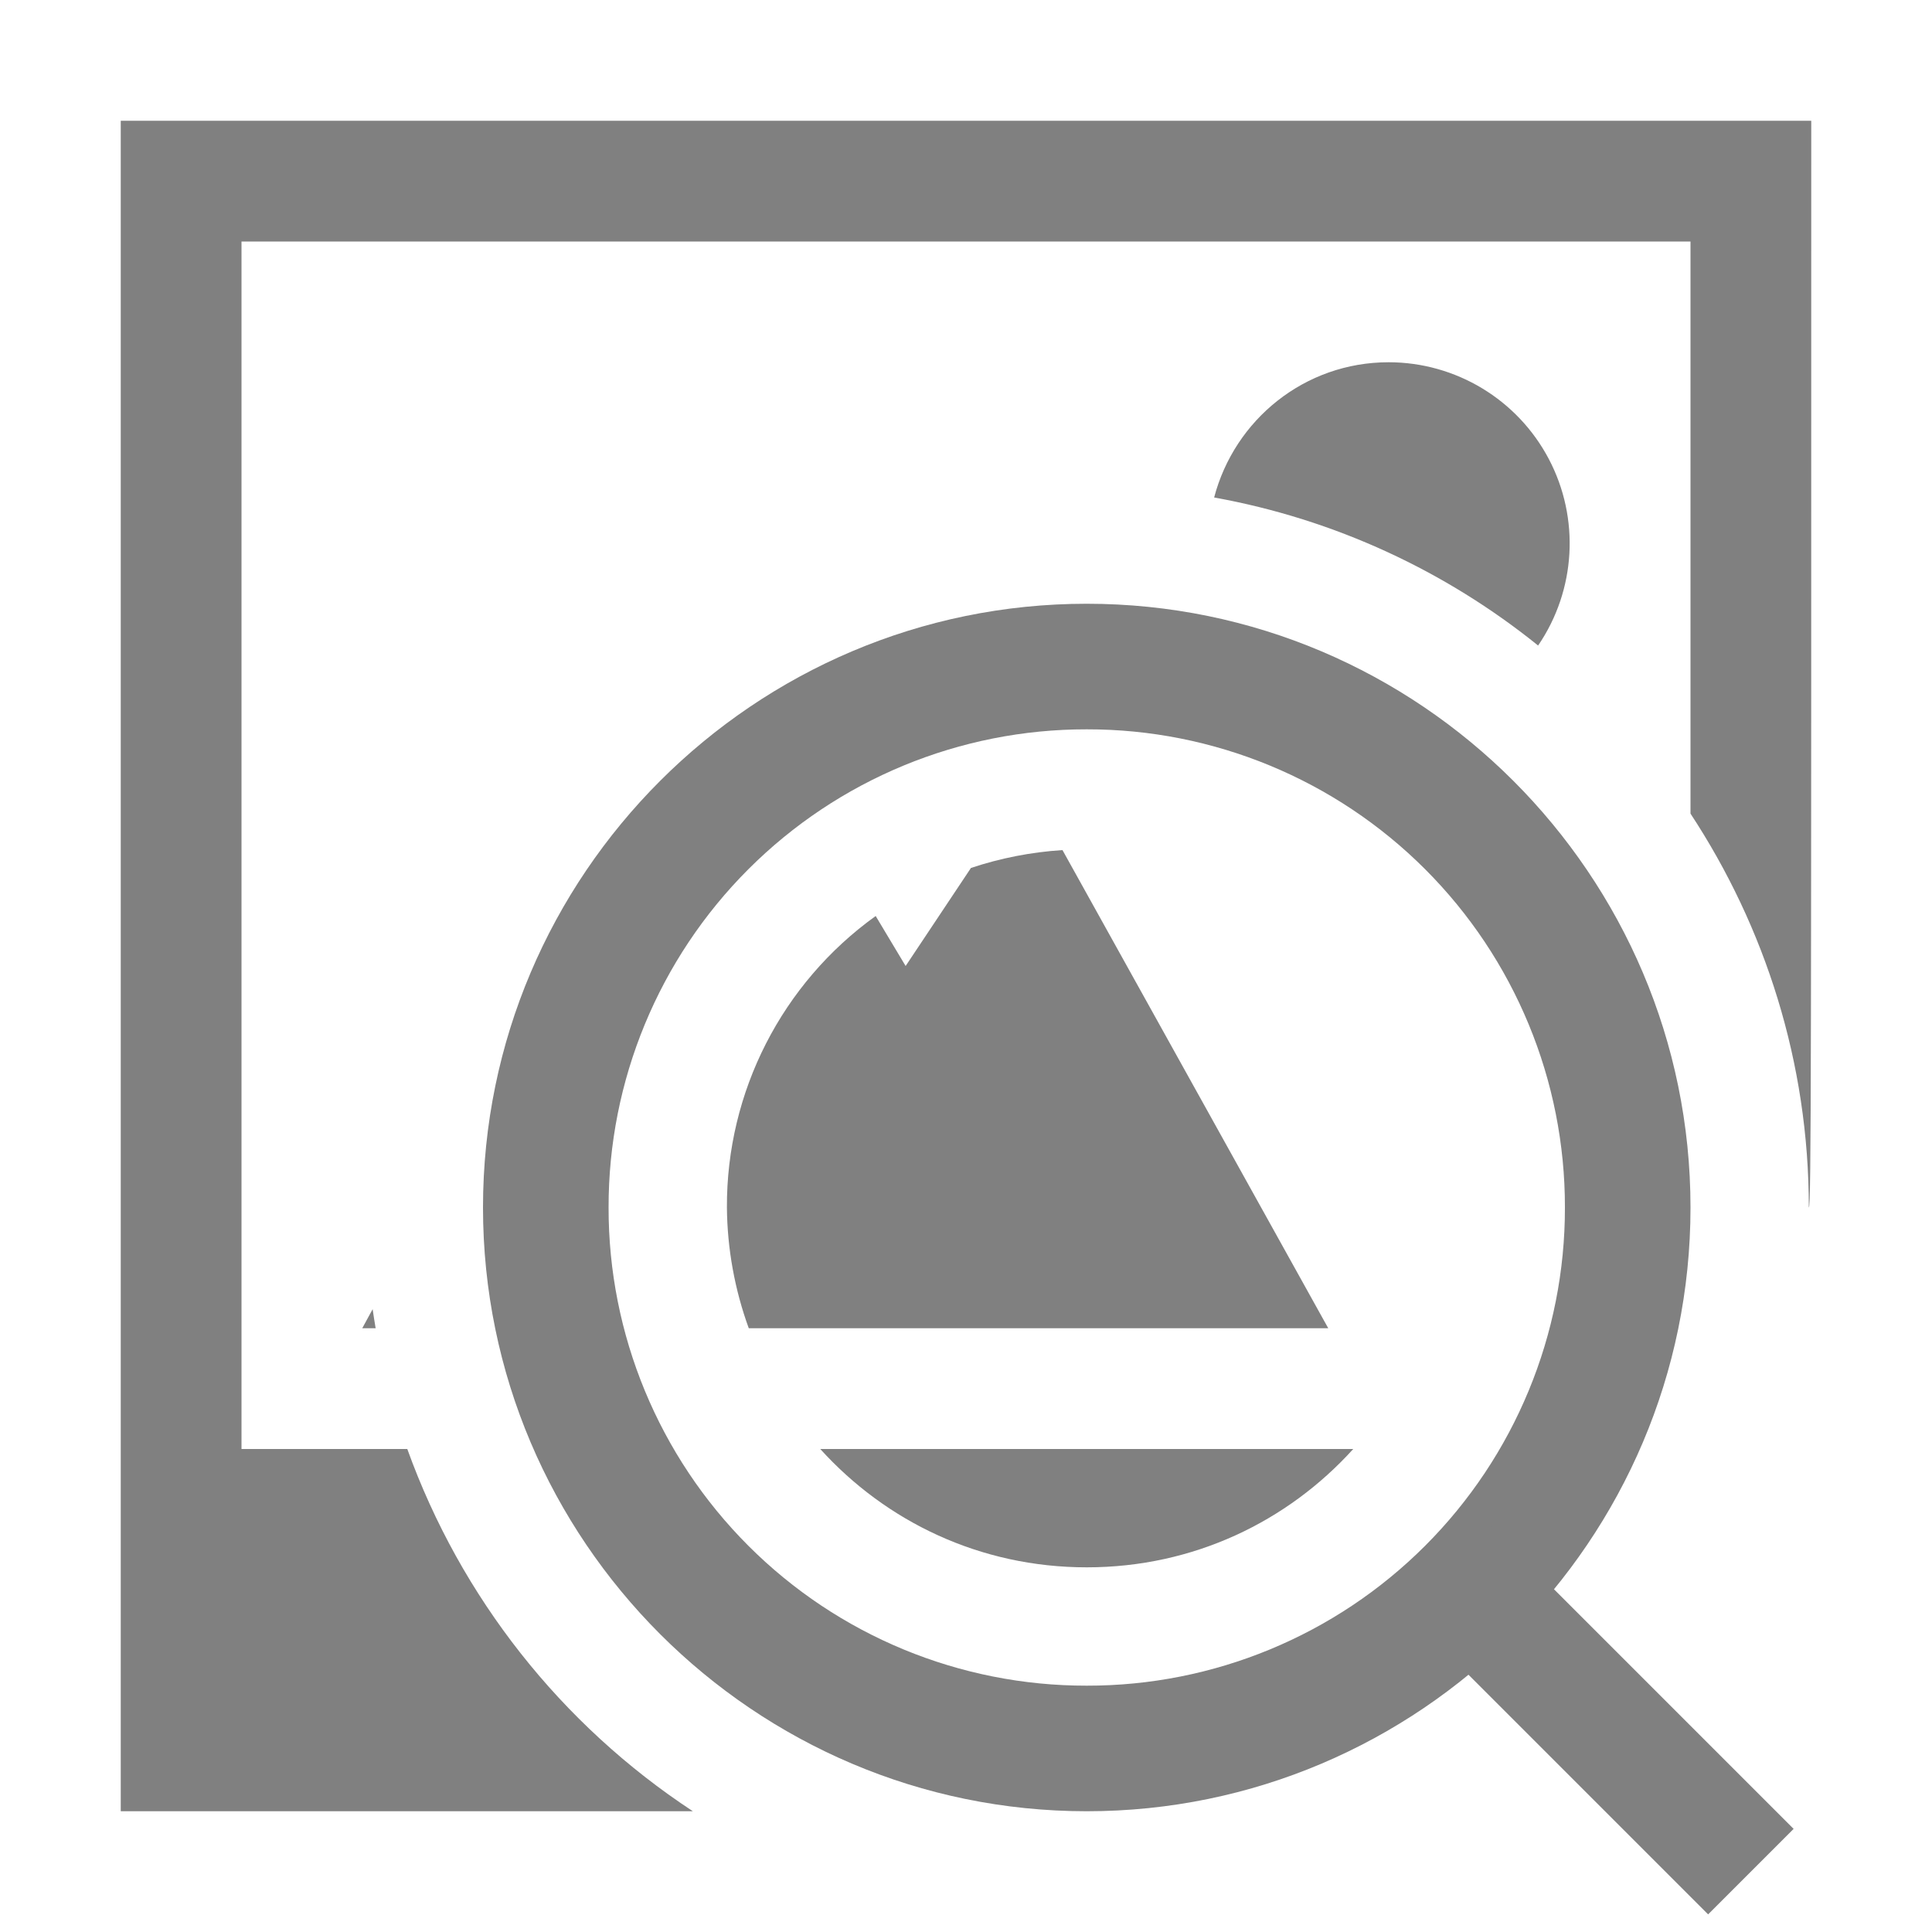
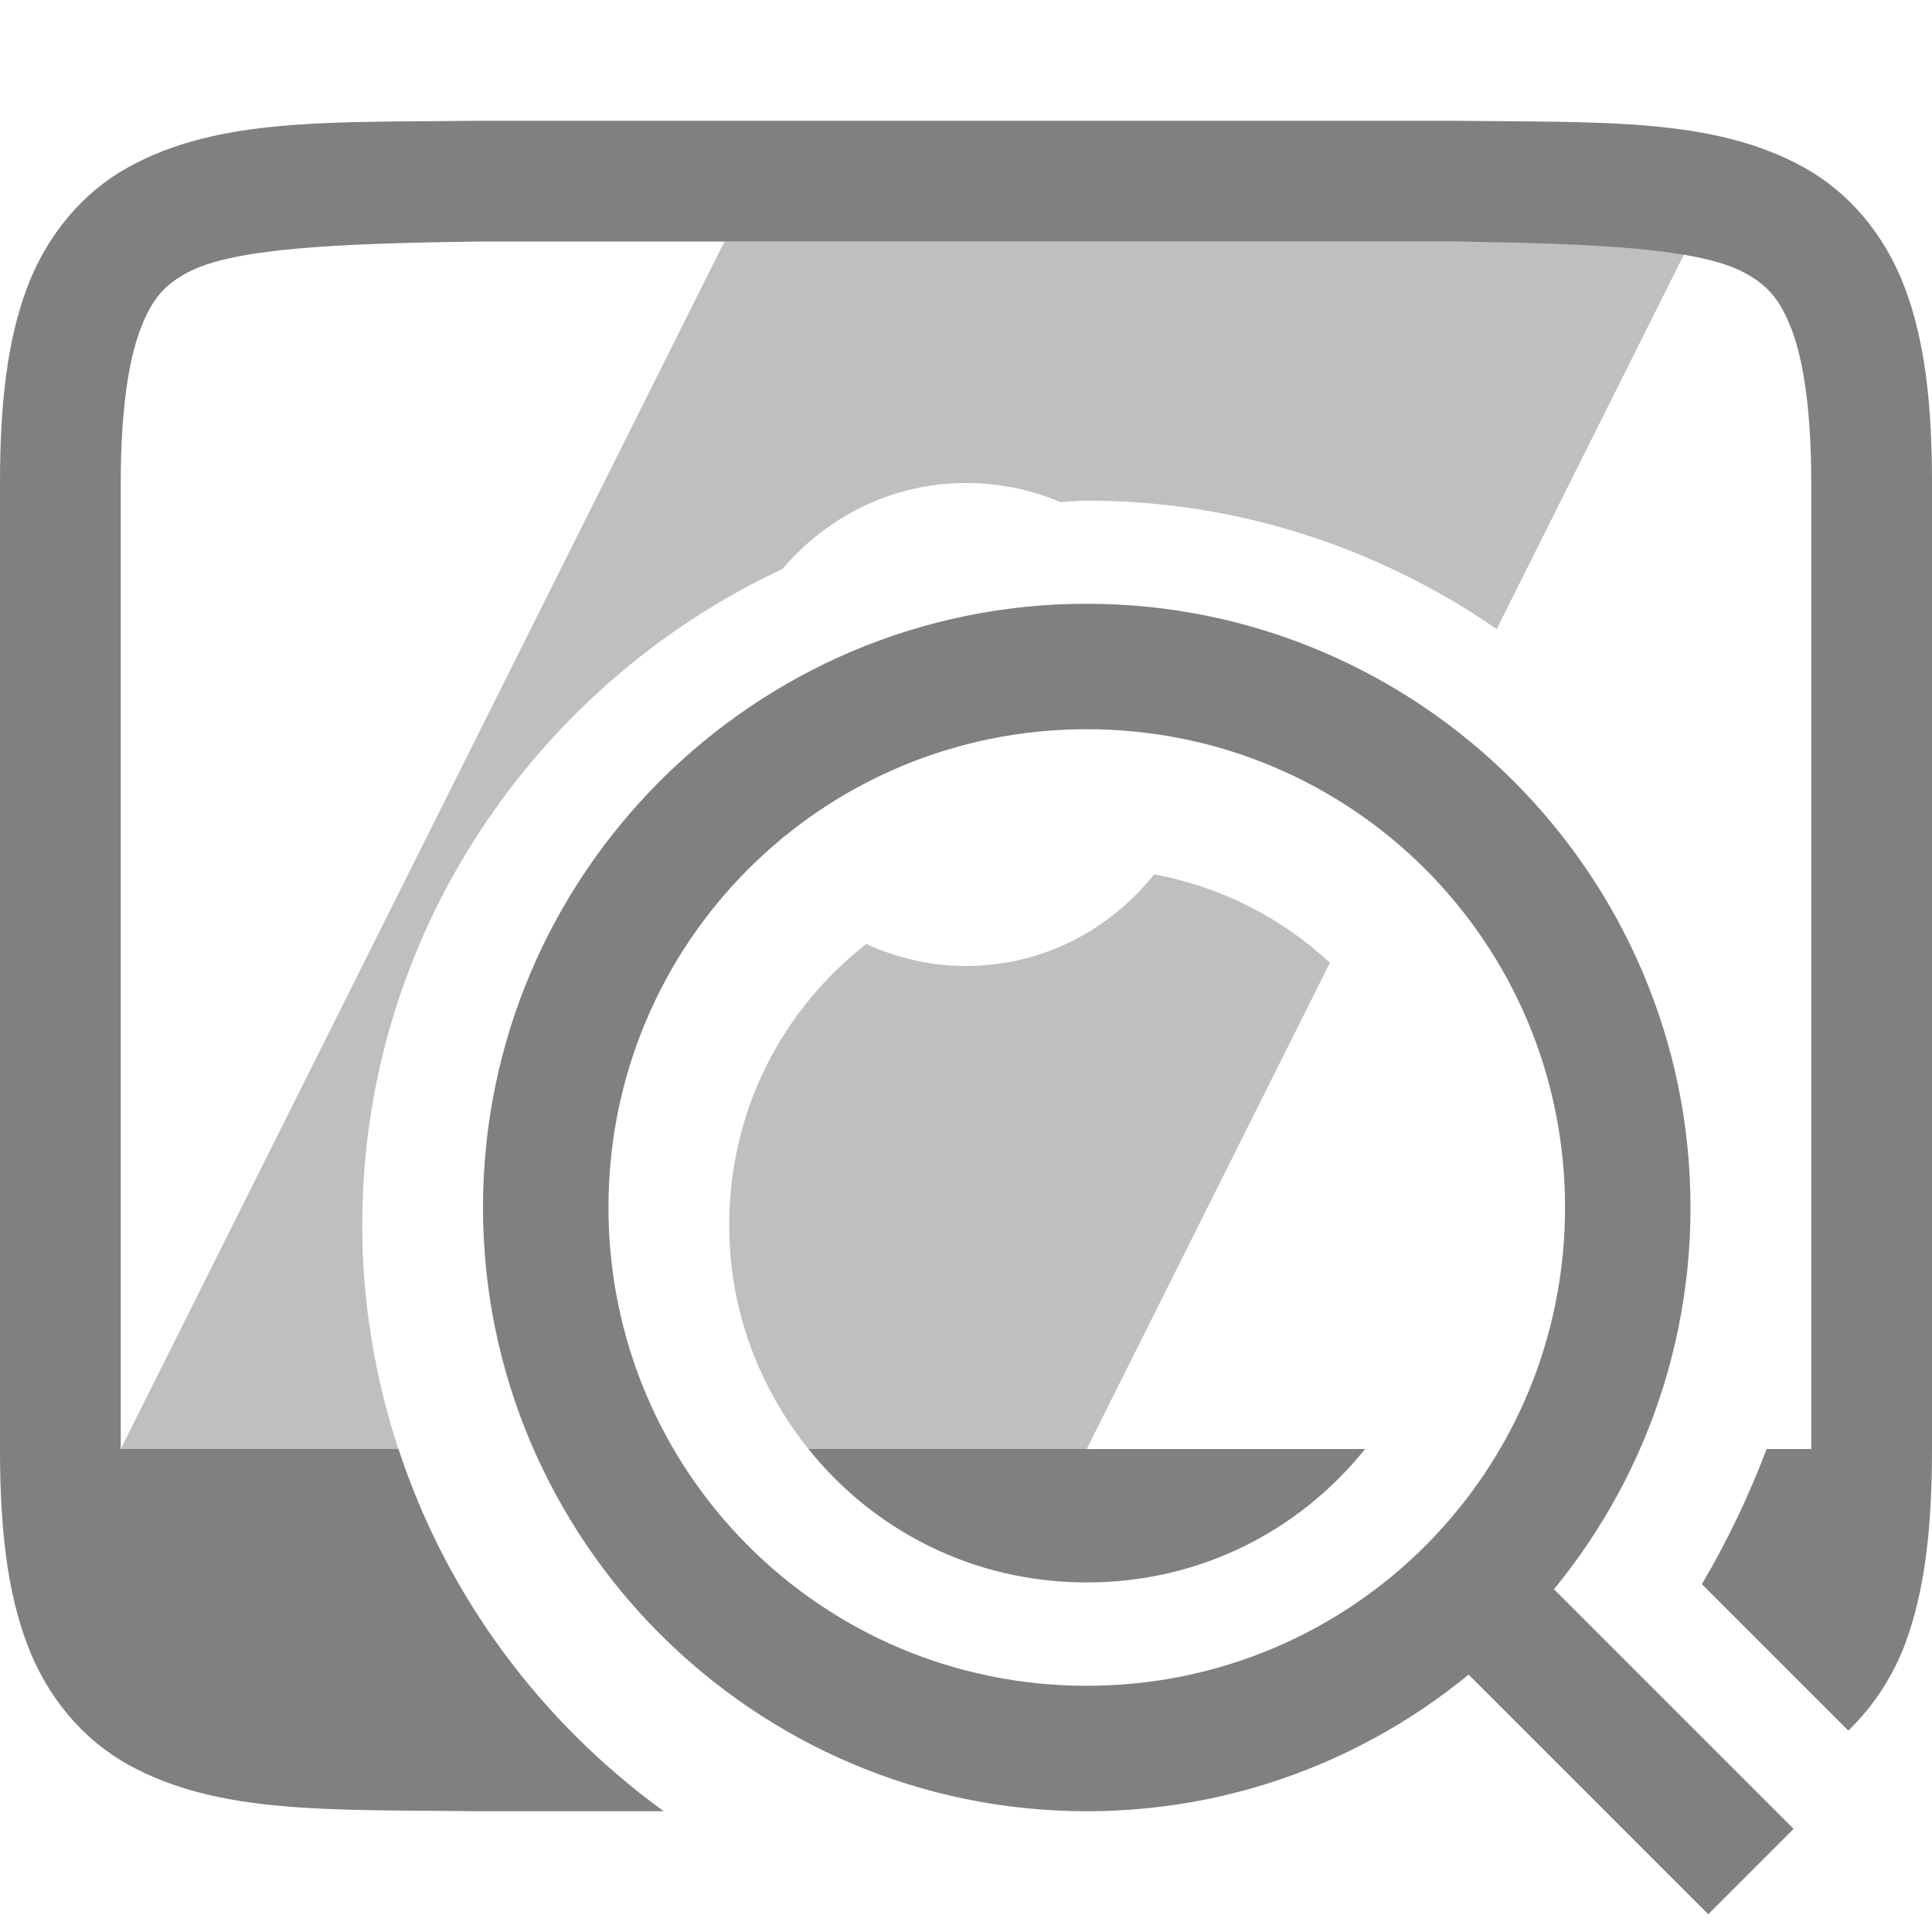
- <svg xmlns="http://www.w3.org/2000/svg" height="16" width="16">
-   <g color="#000" fill="gray">
-     <path d="M11.5 3c-.696 0-1.276.476-1.445 1.12 1 .18 1.919.61 2.683 1.226A1.5 1.5 0 0 0 11.5 3z" overflow="visible" style="marker:none" />
-     <path d="M1 1v14h4.738a6.04 6.04 0 0 1-2.365-3H2V2h12v4.738c.618.94.98 2.061.98 3.262.02 0 .02-1.254.02-9zm5.793 11c.543.6 1.322.98 2.207.98.885 0 1.664-.38 2.207-.98z" overflow="visible" style="marker:none" />
-     <path d="M8.799 7.04a3.003 3.003 0 0 0-.758.148L7.5 8l-.248-.414A2.956 2.956 0 0 0 6.02 10a3 3 0 0 0 .181 1H11zm-5.713 3.802L3 11h.111a5.913 5.913 0 0 1-.025-.158z" overflow="visible" style="marker:none" />
-     <path d="M9 5c-2.755 0-5 2.245-5 5s2.245 5 5 5 5-2.245 5-5-2.245-5-5-5zm0 1.04A3.954 3.954 0 0 1 12.96 10 3.954 3.954 0 0 1 9 13.96 3.954 3.954 0 0 1 5.04 10 3.954 3.954 0 0 1 9 6.04z" font-family="sans-serif" font-weight="400" overflow="visible" style="line-height:normal;font-variant-ligatures:normal;font-variant-position:normal;font-variant-caps:normal;font-variant-numeric:normal;font-variant-alternates:normal;font-feature-settings:normal;text-indent:0;text-align:start;text-decoration-line:none;text-decoration-style:solid;text-decoration-color:#000;text-transform:none;text-orientation:mixed;shape-padding:0;isolation:auto;mix-blend-mode:normal" white-space="normal" />
-     <path d="M12.354 12.646l-.708.708 2.5 2.5.708-.708z" fill-rule="evenodd" font-family="sans-serif" font-weight="400" overflow="visible" style="line-height:normal;font-variant-ligatures:normal;font-variant-position:normal;font-variant-caps:normal;font-variant-numeric:normal;font-variant-alternates:normal;font-feature-settings:normal;text-indent:0;text-align:start;text-decoration-line:none;text-decoration-style:solid;text-decoration-color:#000;text-transform:none;text-orientation:mixed;shape-padding:0;isolation:auto;mix-blend-mode:normal" white-space="normal" />
+ <svg xmlns="http://www.w3.org/2000/svg" xmlns:ns1="http://www.openswatchbook.org/uri/2009/osb" height="16" id="svg7384" version="1.1" width="16">
+   <defs id="defs7386">
+     <linearGradient id="linearGradient5606" ns1:paint="solid">
+       <stop id="stop5608" offset="0" style="stop-color:#000000;stop-opacity:1;" />
+     </linearGradient>
+     <linearGradient id="linearGradient4526" ns1:paint="solid">
+       <stop id="stop4528" offset="0" style="stop-color:#ffffff;stop-opacity:1;" />
+     </linearGradient>
+     <linearGradient id="linearGradient3600-4" ns1:paint="gradient">
+       <stop id="stop3602-7" offset="0" style="stop-color:#f4f4f4;stop-opacity:1" />
+       <stop id="stop3604-6" offset="1" style="stop-color:#dbdbdb;stop-opacity:1" />
+     </linearGradient>
+   </defs>
+   <g id="layer9" label="status" style="display:inline" transform="translate(-773.0002,167)" />
+   <g id="layer2" style="display:inline" transform="translate(-532,-200)" />
+   <g id="layer4" style="display:inline" transform="translate(-532,-200)" />
+   <g id="g1812" style="display:inline" transform="translate(-532,-200)" />
+   <g id="g6217" style="display:inline" transform="translate(-532,-200)" />
+   <g id="layer3" style="display:inline" transform="translate(-532,-200)" />
+   <g id="g1833" style="display:inline" transform="translate(-532,-200)">
+     <path d="m 535.994,201 c -1.258,0.015 -2.179,-0.031 -2.932,0.385 -0.376,0.208 -0.673,0.559 -0.838,0.998 C 532.06,202.821 532,203.342 532,204 v 8 c 0,0.658 0.06,1.179 0.225,1.617 0.165,0.439 0.462,0.79 0.838,0.998 0.753,0.415 1.673,0.37 2.932,0.385 h 0.004 1.498 c -1.018,-0.738 -1.798,-1.783 -2.197,-3 H 533 v -8 c 0,-0.592 0.063,-1.006 0.16,-1.266 0.098,-0.26 0.201,-0.371 0.385,-0.473 C 533.911,202.06 534.741,202.015 536,202 h 8 c 1.259,0.015 2.087,0.06 2.453,0.262 0.183,0.101 0.289,0.213 0.387,0.473 C 546.937,202.994 547,203.408 547,204 V 210.146 212 h -0.369 c -0.149,0.389 -0.326,0.765 -0.537,1.119 l 1.213,1.213 c 0.2,-0.195 0.363,-0.434 0.469,-0.715 C 547.94,213.179 548,212.658 548,212 v -8 c 0,-0.658 -0.06,-1.179 -0.225,-1.617 -0.165,-0.439 -0.462,-0.79 -0.838,-0.998 -0.753,-0.415 -1.673,-0.37 -2.932,-0.385 h -0.004 -8.004 z m 2.701,11 c 0.539,0.672 1.36,1.105 2.305,1.105 0.946,0 1.766,-0.433 2.305,-1.105 h -1.252 -3.094 z" id="path2420-43-4" style="color:#000000;font-style:normal;font-variant:normal;font-weight:normal;font-stretch:normal;font-size:medium;line-height:normal;font-family:sans-serif;font-variant-ligatures:normal;font-variant-position:normal;font-variant-caps:normal;font-variant-numeric:normal;font-variant-alternates:normal;font-feature-settings:normal;text-indent:0;text-align:start;text-decoration:none;text-decoration-line:none;text-decoration-style:solid;text-decoration-color:#000000;letter-spacing:normal;word-spacing:normal;text-transform:none;writing-mode:lr-tb;direction:ltr;text-orientation:mixed;dominant-baseline:auto;baseline-shift:baseline;text-anchor:start;white-space:normal;shape-padding:0;clip-rule:nonzero;display:inline;overflow:visible;visibility:visible;opacity:1;isolation:auto;mix-blend-mode:normal;color-interpolation:sRGB;color-interpolation-filters:linearRGB;solid-color:#000000;solid-opacity:1;vector-effect:none;fill:#808080;fill-opacity:1;fill-rule:nonzero;stroke:none;stroke-width:1;stroke-linecap:butt;stroke-linejoin:miter;stroke-miterlimit:4;stroke-dasharray:none;stroke-dashoffset:0;stroke-opacity:1;marker:none;color-rendering:auto;image-rendering:auto;shape-rendering:auto;text-rendering:auto;enable-background:accumulate" />
+     <path d="m 538,202 -2.963,5.926 L 533,212 h 2.299 C 535.107,211.415 535,210.793 535,210.146 c 0,-2.399 1.432,-4.476 3.48,-5.434 C 538.847,204.28 539.388,204 540,204 c 0.277,0 0.541,0.056 0.781,0.158 0.073,-0.003 0.145,-0.012 0.219,-0.012 1.258,0 2.427,0.395 3.395,1.064 L 546,202 Z m 3.559,5.24 C 541.192,207.7 540.634,208 540,208 c -0.295,0 -0.574,-0.067 -0.826,-0.182 -0.689,0.538 -1.135,1.37 -1.135,2.328 0,0.711 0.251,1.348 0.656,1.854 H 541 l 2.014,-4.027 c -0.397,-0.368 -0.895,-0.628 -1.455,-0.732 z" id="rect2792-3" style="opacity:0.5;fill:#808080;fill-opacity:1;stroke:none;stroke-width:0.5;stroke-linecap:butt;stroke-linejoin:round;stroke-miterlimit:4;stroke-dasharray:none;stroke-opacity:1" />
+     <path d="m 541,205 c -2.755,0 -5,2.245 -5,5 0,2.755 2.245,5 5,5 2.755,0 5,-2.245 5,-5 0,-2.755 -2.245,-5 -5,-5 z m 0,1.039 c 2.193,0 3.961,1.768 3.961,3.961 0,2.193 -1.768,3.961 -3.961,3.961 -2.193,0 -3.961,-1.768 -3.961,-3.961 0,-2.193 1.768,-3.961 3.961,-3.961 z" id="circle2567" style="color:#000000;font-style:normal;font-variant:normal;font-weight:normal;font-stretch:normal;font-size:medium;line-height:normal;font-family:sans-serif;font-variant-ligatures:normal;font-variant-position:normal;font-variant-caps:normal;font-variant-numeric:normal;font-variant-alternates:normal;font-feature-settings:normal;text-indent:0;text-align:start;text-decoration:none;text-decoration-line:none;text-decoration-style:solid;text-decoration-color:#000000;letter-spacing:normal;word-spacing:normal;text-transform:none;writing-mode:lr-tb;direction:ltr;text-orientation:mixed;dominant-baseline:auto;baseline-shift:baseline;text-anchor:start;white-space:normal;shape-padding:0;clip-rule:nonzero;display:inline;overflow:visible;visibility:visible;opacity:1;isolation:auto;mix-blend-mode:normal;color-interpolation:sRGB;color-interpolation-filters:linearRGB;solid-color:#000000;solid-opacity:1;vector-effect:none;fill:#808080;fill-opacity:1;fill-rule:nonzero;stroke:none;stroke-width:1.04;stroke-linecap:square;stroke-linejoin:round;stroke-miterlimit:4;stroke-dasharray:none;stroke-dashoffset:0;stroke-opacity:1;color-rendering:auto;image-rendering:auto;shape-rendering:auto;text-rendering:auto;enable-background:accumulate" />
+     <path d="m 544.354,212.646 -0.707,0.707 2.5,2.5 0.707,-0.707 z" id="path2570" style="color:#000000;font-style:normal;font-variant:normal;font-weight:normal;font-stretch:normal;font-size:medium;line-height:normal;font-family:sans-serif;font-variant-ligatures:normal;font-variant-position:normal;font-variant-caps:normal;font-variant-numeric:normal;font-variant-alternates:normal;font-feature-settings:normal;text-indent:0;text-align:start;text-decoration:none;text-decoration-line:none;text-decoration-style:solid;text-decoration-color:#000000;letter-spacing:normal;word-spacing:normal;text-transform:none;writing-mode:lr-tb;direction:ltr;text-orientation:mixed;dominant-baseline:auto;baseline-shift:baseline;text-anchor:start;white-space:normal;shape-padding:0;clip-rule:nonzero;display:inline;overflow:visible;visibility:visible;opacity:1;isolation:auto;mix-blend-mode:normal;color-interpolation:sRGB;color-interpolation-filters:linearRGB;solid-color:#000000;solid-opacity:1;vector-effect:none;fill:#808080;fill-opacity:1;fill-rule:evenodd;stroke:none;stroke-width:1px;stroke-linecap:butt;stroke-linejoin:miter;stroke-miterlimit:4;stroke-dasharray:none;stroke-dashoffset:0;stroke-opacity:1;color-rendering:auto;image-rendering:auto;shape-rendering:auto;text-rendering:auto;enable-background:accumulate" />
  </g>
+   <g id="layer1" style="display:inline" transform="translate(-532,-200)" />
</svg>
